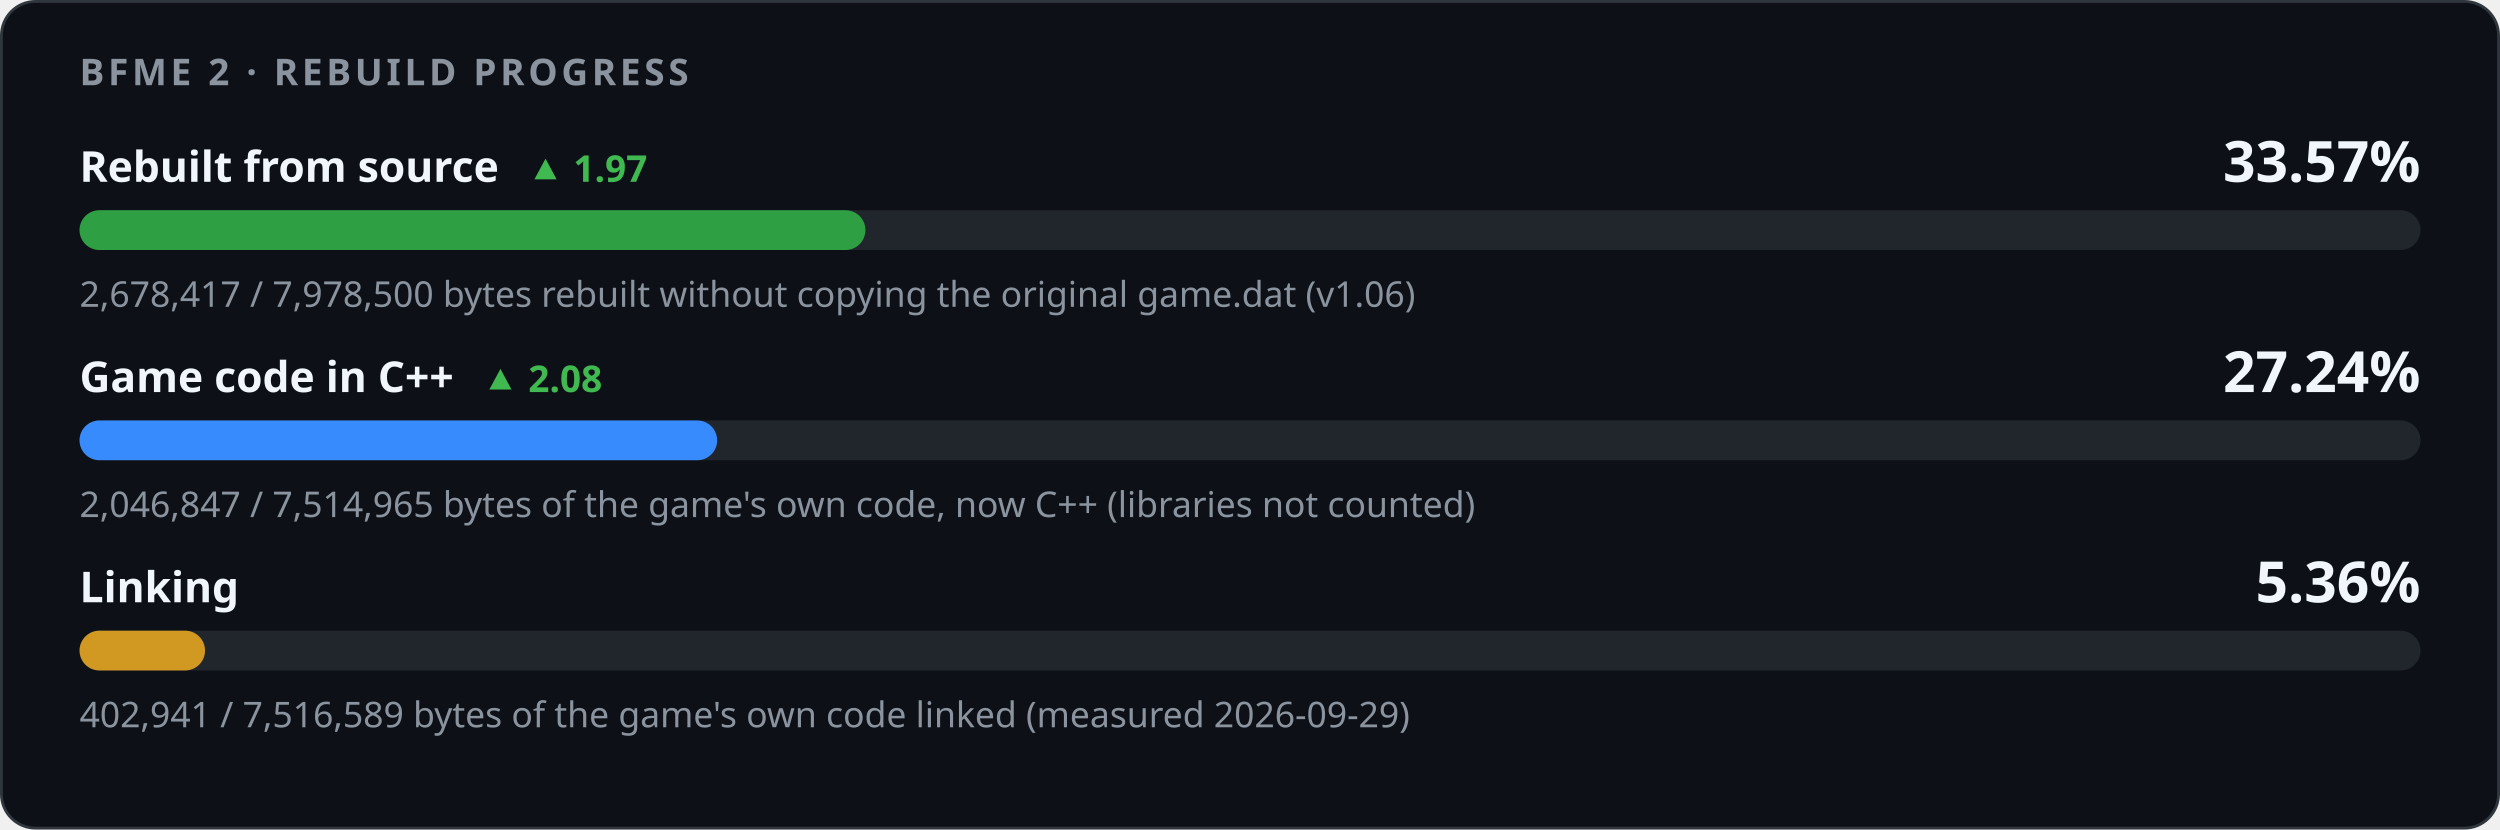
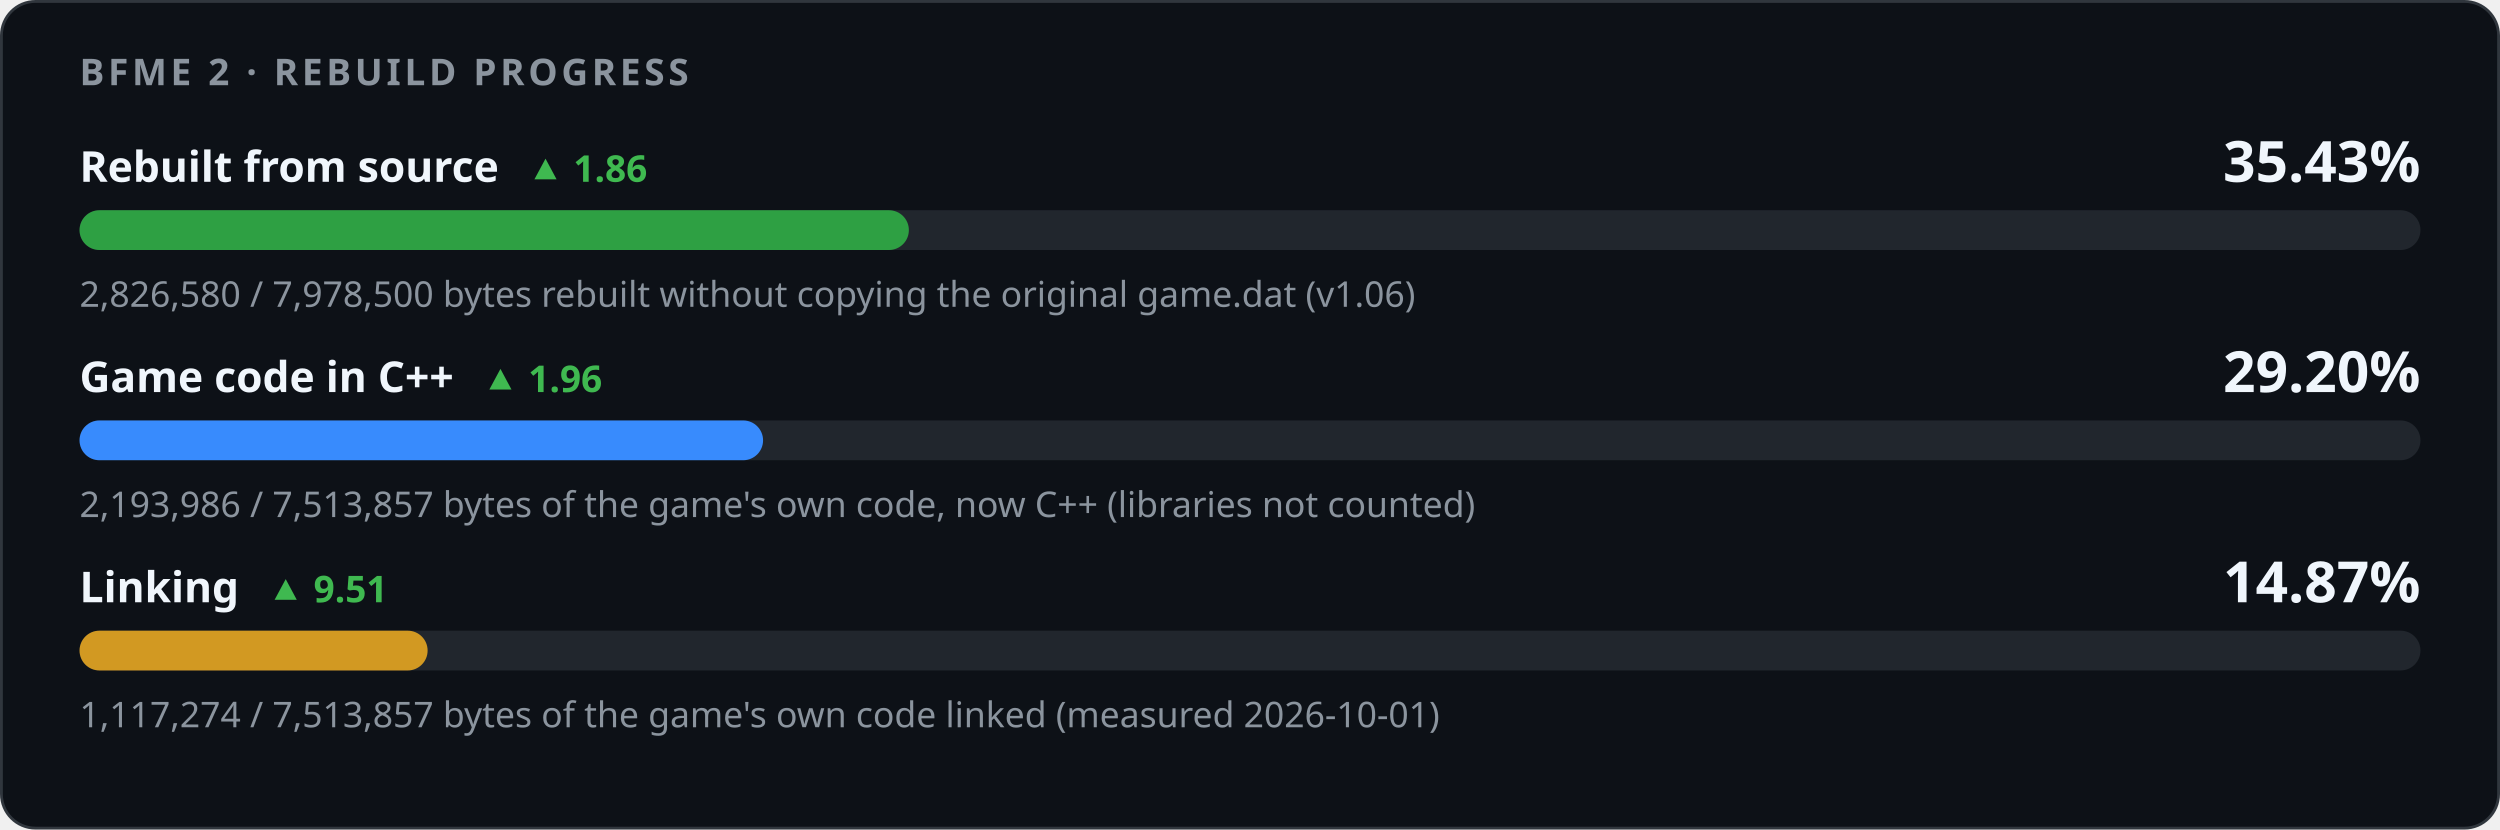
<svg xmlns="http://www.w3.org/2000/svg" width="880" height="292" viewBox="0 0 880 292" role="img" aria-labelledby="title desc">
  <style>
    .card { fill: #0d1117; stroke: #30363d; } .track { fill: #21262d; }
    .strong { fill: #f0f6fc; } .muted { fill: #8b949e; } .up { fill: #3fb950; } .down { fill: #f85149; }
    @media (prefers-color-scheme: light) {
      .card { fill: #ffffff; stroke: #d0d7de; } .track { fill: #eaeef2; }
      .strong { fill: #1f2328; } .muted { fill: #59636e; } .up { fill: #1a7f37; } .down { fill: #cf222e; }
    }
  </style>
  <rect class="card" x="0.5" y="0.5" width="879" height="291" rx="12" />
  <g font-family="-apple-system,BlinkMacSystemFont,'Segoe UI','Noto Sans',Helvetica,Arial,sans-serif">
    <text x="28" y="30" class="muted" font-size="13" font-weight="600" letter-spacing="1.3">BFME 2 · REBUILD PROGRESS</text>
-     <text x="28" y="64" class="strong" font-size="15" font-weight="600">Rebuilt from source<tspan class="up" dx="10" font-size="13" font-weight="600">▲ 1.97</tspan>
+     <text x="28" y="64" class="strong" font-size="15" font-weight="600">Rebuilt from source<tspan class="up" dx="10" font-size="13" font-weight="600">▲ 1.86</tspan>
    </text>
-     <text x="852" y="64" class="strong" font-size="20" font-weight="700" text-anchor="end">33.57%</text>
+     <text x="852" y="64" class="strong" font-size="20" font-weight="700" text-anchor="end">35.43%</text>
    <rect class="track" x="28" y="74" width="824" height="14" rx="7" />
-     <rect x="28" y="74" width="276.62" height="14" rx="7" fill="#2ea043" />
-     <text x="28" y="108" class="muted" font-size="12.5">2,678,417 / 7,978,500 bytes rebuilt without copying the original game.dat (v1.06)</text>
-     <text x="28" y="138" class="strong" font-size="15" font-weight="600">Game code in C++<tspan class="up" dx="10" font-size="13" font-weight="600">▲ 2.08</tspan>
+     <rect x="28" y="74" width="291.92" height="14" rx="7" fill="#2ea043" />
+     <text x="28" y="108" class="muted" font-size="12.5">2,826,580 / 7,978,500 bytes rebuilt without copying the original game.dat (v1.06)</text>
+     <text x="28" y="138" class="strong" font-size="15" font-weight="600">Game code in C++<tspan class="up" dx="10" font-size="13" font-weight="600">▲ 1.96</tspan>
    </text>
-     <text x="852" y="138" class="strong" font-size="20" font-weight="700" text-anchor="end">27.24%</text>
+     <text x="852" y="138" class="strong" font-size="20" font-weight="700" text-anchor="end">29.20%</text>
    <rect class="track" x="28" y="148" width="824" height="14" rx="7" />
-     <rect x="28" y="148" width="224.43" height="14" rx="7" fill="#388bfd" />
-     <text x="28" y="182" class="muted" font-size="12.5">2,046,847 / 7,514,965 bytes of the game's own code, now C++ (libraries not counted)</text>
-     <text x="28" y="212" class="strong" font-size="15" font-weight="600">Linking</text>
-     <text x="852" y="212" class="strong" font-size="20" font-weight="700" text-anchor="end">5.36%</text>
+     <rect x="28" y="148" width="240.60" height="14" rx="7" fill="#388bfd" />
+     <text x="28" y="182" class="muted" font-size="12.5">2,193,986 / 7,513,857 bytes of the game's own code, now C++ (libraries not counted)</text>
+     <text x="28" y="212" class="strong" font-size="15" font-weight="600">Linking<tspan class="up" dx="10" font-size="13" font-weight="600">▲ 9.51</tspan>
+     </text>
+     <text x="852" y="212" class="strong" font-size="20" font-weight="700" text-anchor="end">14.87%</text>
    <rect class="track" x="28" y="222" width="824" height="14" rx="7" />
-     <rect x="28" y="222" width="44.17" height="14" rx="7" fill="#d29922" />
-     <text x="28" y="256" class="muted" font-size="12.5">402,941 / 7,516,589 bytes of the game's own code linked (measured 2026-09-29)</text>
+     <rect x="28" y="222" width="122.52" height="14" rx="7" fill="#d29922" />
+     <text x="28" y="256" class="muted" font-size="12.5">1,117,274 / 7,513,857 bytes of the game's own code linked (measured 2026-10-01)</text>
  </g>
</svg>
